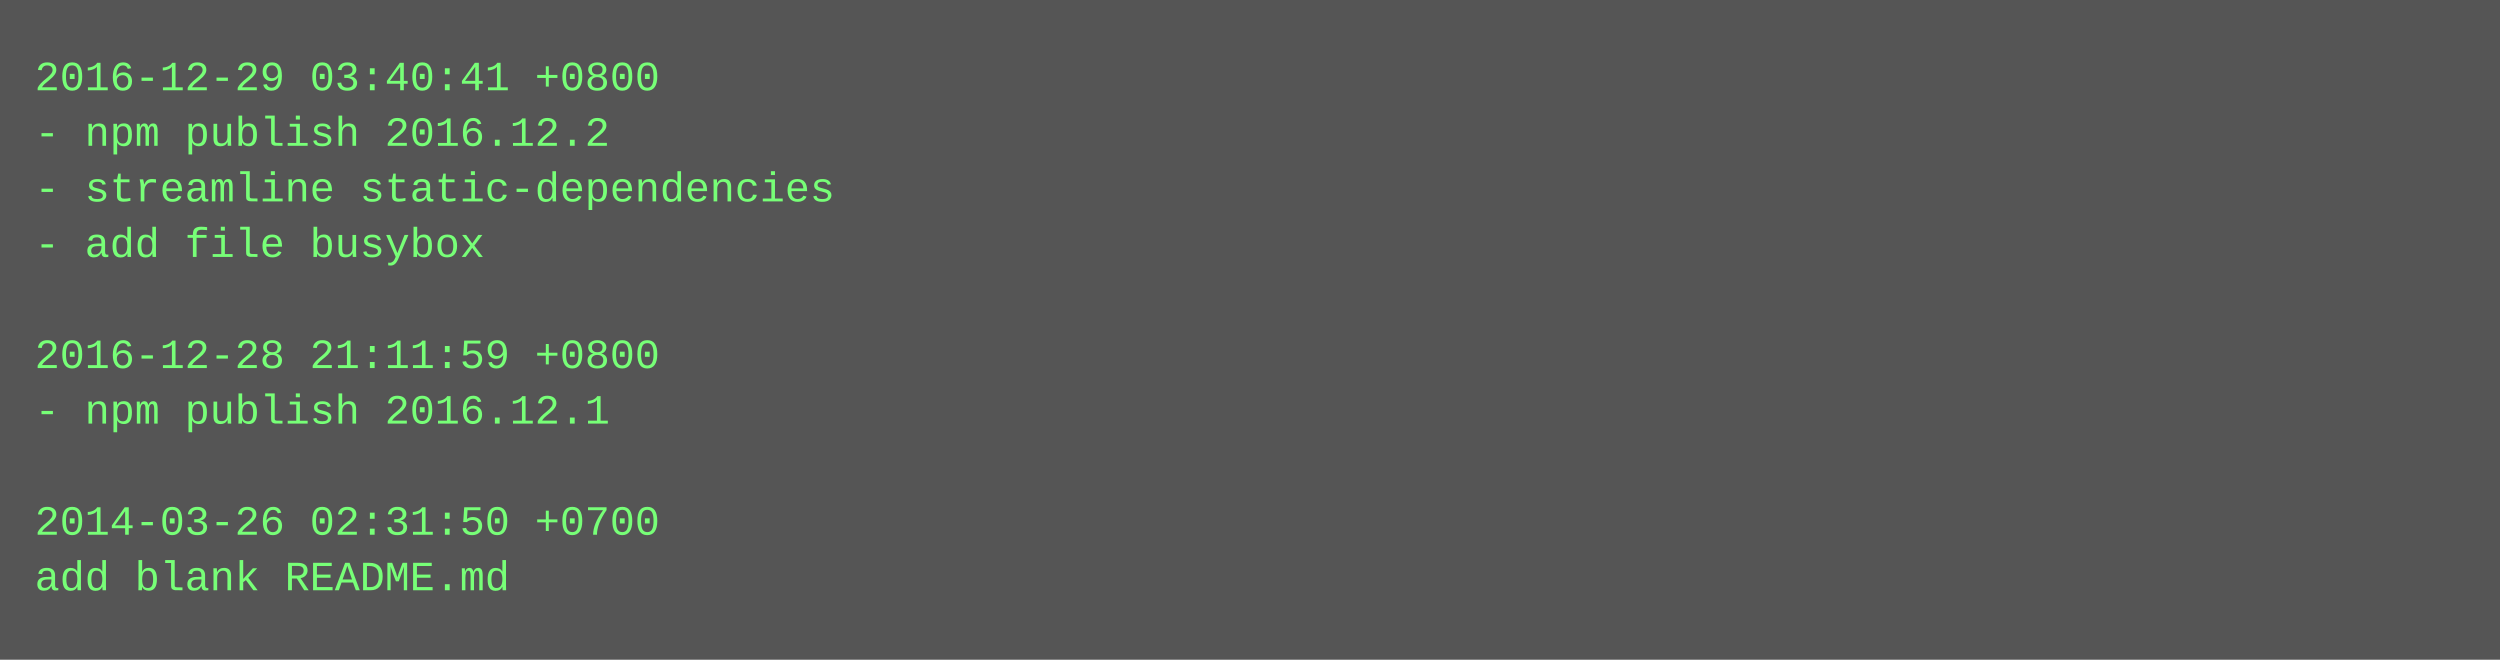
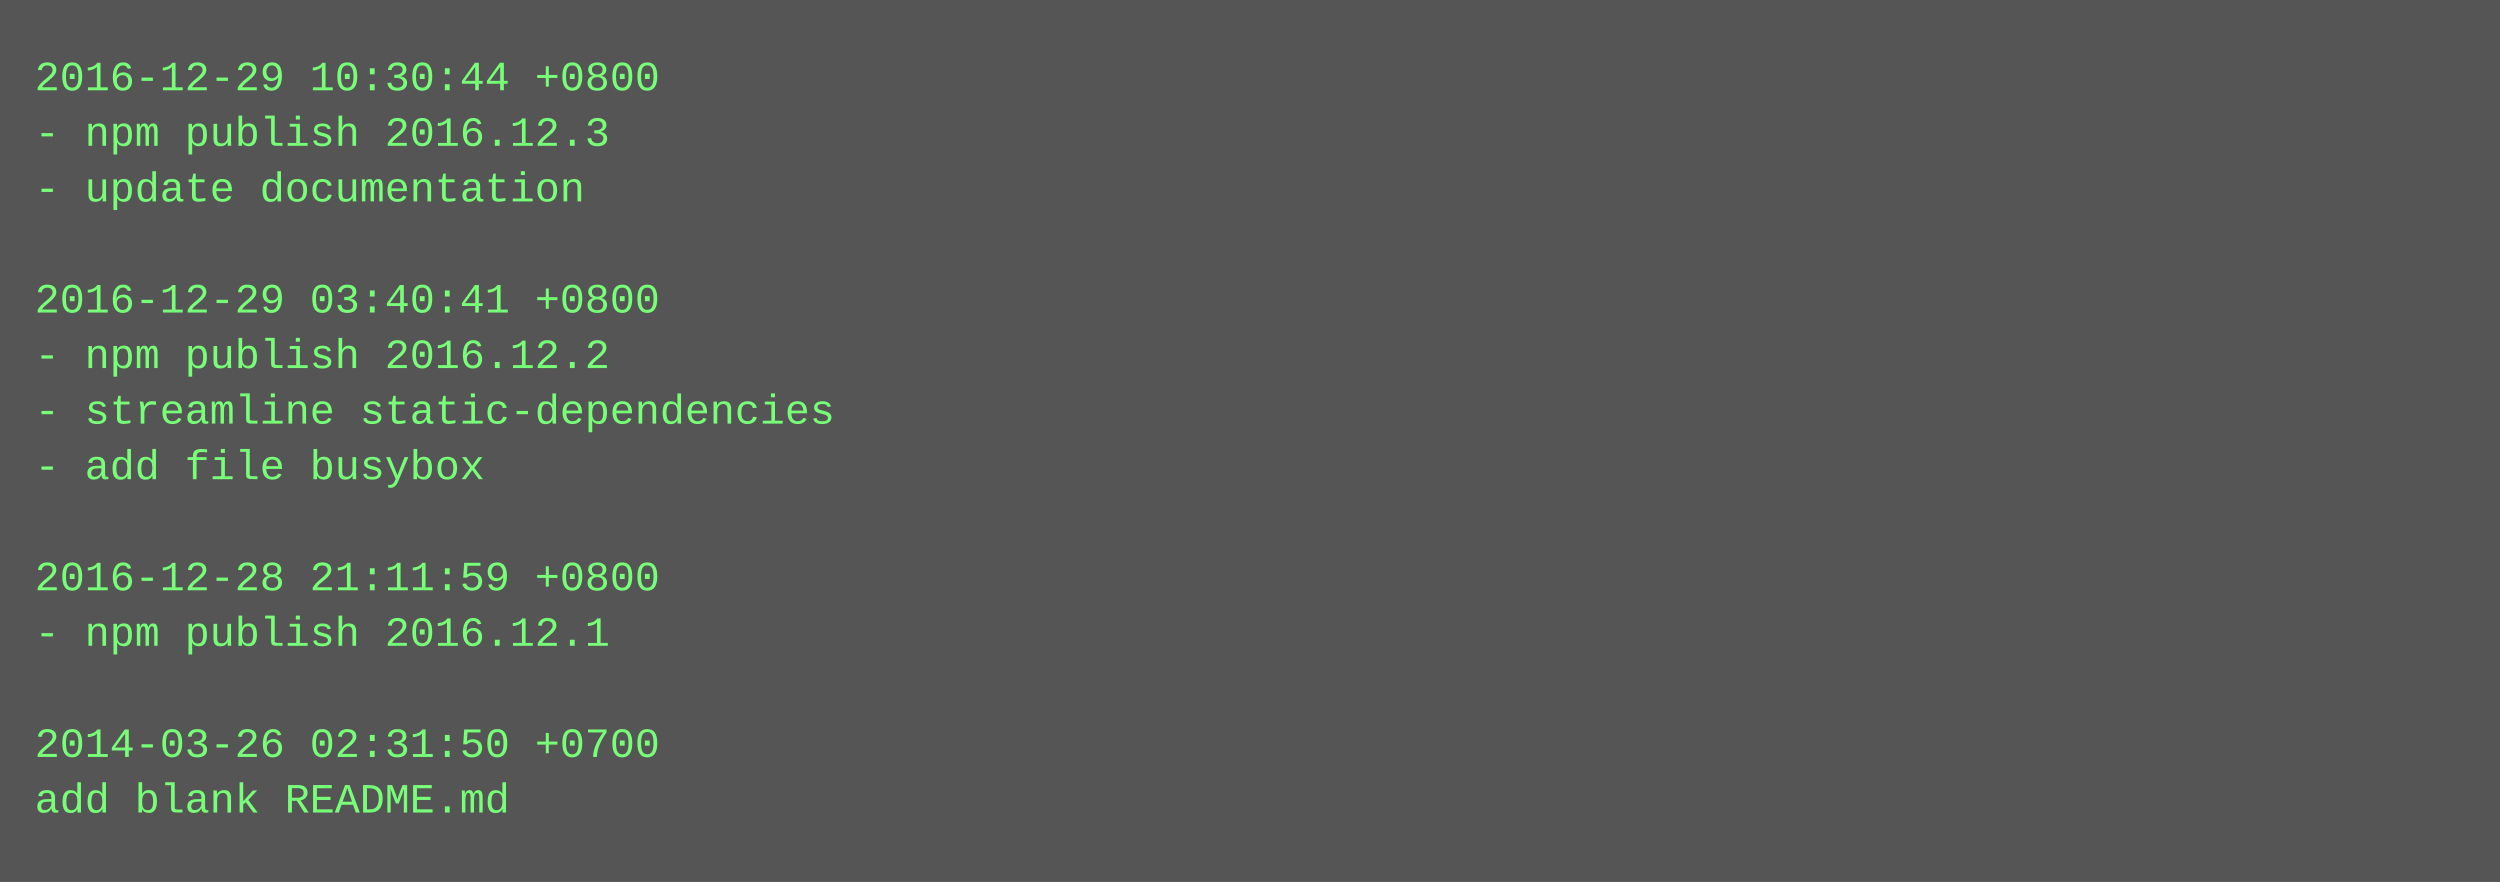
- <svg xmlns="http://www.w3.org/2000/svg" height="190" width="720">
-   <rect height="190" fill="#555" width="720" />
+ <svg xmlns="http://www.w3.org/2000/svg" height="254" width="720">
+   <rect height="254" fill="#555" width="720" />
  <text fill="#7f7" font-family="Courier New" font-size="12" xml:space="preserve">
-     <tspan x="10" y="26">2016-12-29 03:40:41 +0800</tspan>
-     <tspan x="10" y="42">- npm publish 2016.12.2</tspan>
-     <tspan x="10" y="58">- streamline static-dependencies</tspan>
-     <tspan x="10" y="74">- add file busybox</tspan>
-     <tspan x="10" y="90" />
-     <tspan x="10" y="106">2016-12-28 21:11:59 +0800</tspan>
-     <tspan x="10" y="122">- npm publish 2016.12.1</tspan>
-     <tspan x="10" y="138" />
-     <tspan x="10" y="154">2014-03-26 02:31:50 +0700</tspan>
-     <tspan x="10" y="170">add blank README.md</tspan>
+     <tspan x="10" y="26">2016-12-29 10:30:44 +0800</tspan>
+     <tspan x="10" y="42">- npm publish 2016.12.3</tspan>
+     <tspan x="10" y="58">- update documentation</tspan>
+     <tspan x="10" y="74" />
+     <tspan x="10" y="90">2016-12-29 03:40:41 +0800</tspan>
+     <tspan x="10" y="106">- npm publish 2016.12.2</tspan>
+     <tspan x="10" y="122">- streamline static-dependencies</tspan>
+     <tspan x="10" y="138">- add file busybox</tspan>
+     <tspan x="10" y="154" />
+     <tspan x="10" y="170">2016-12-28 21:11:59 +0800</tspan>
+     <tspan x="10" y="186">- npm publish 2016.12.1</tspan>
+     <tspan x="10" y="202" />
+     <tspan x="10" y="218">2014-03-26 02:31:50 +0700</tspan>
+     <tspan x="10" y="234">add blank README.md</tspan>
  </text>
</svg>
